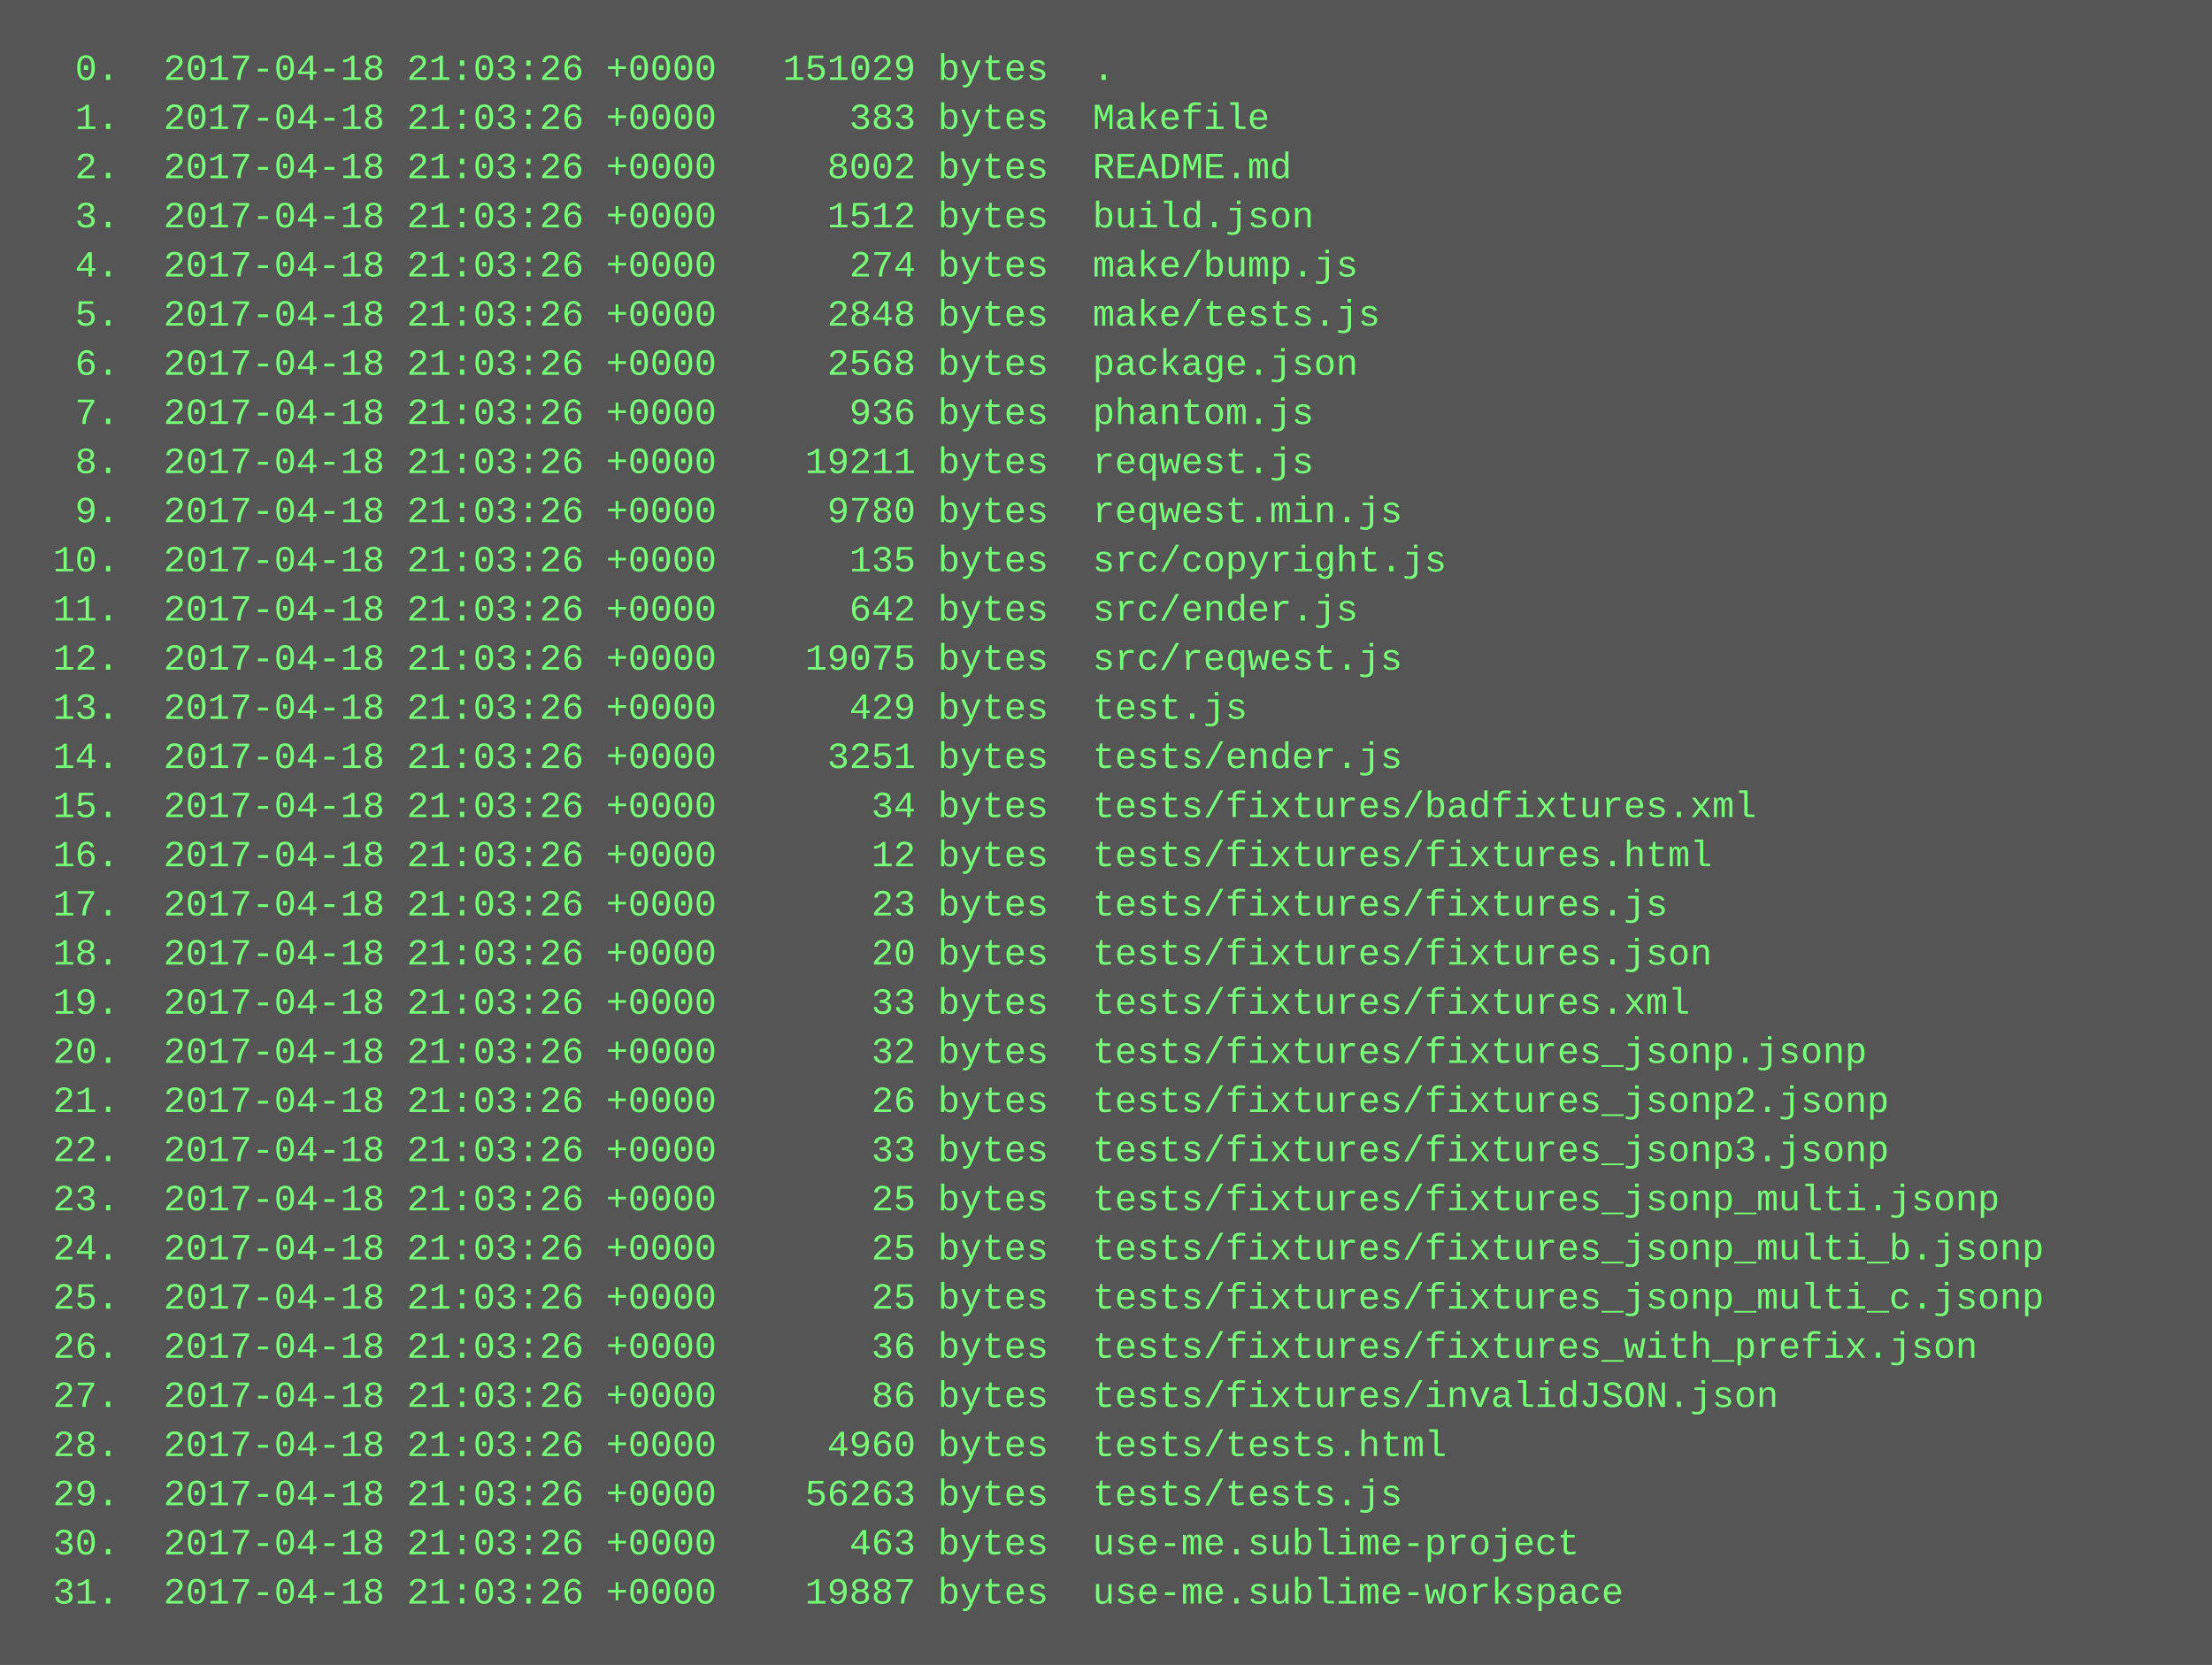
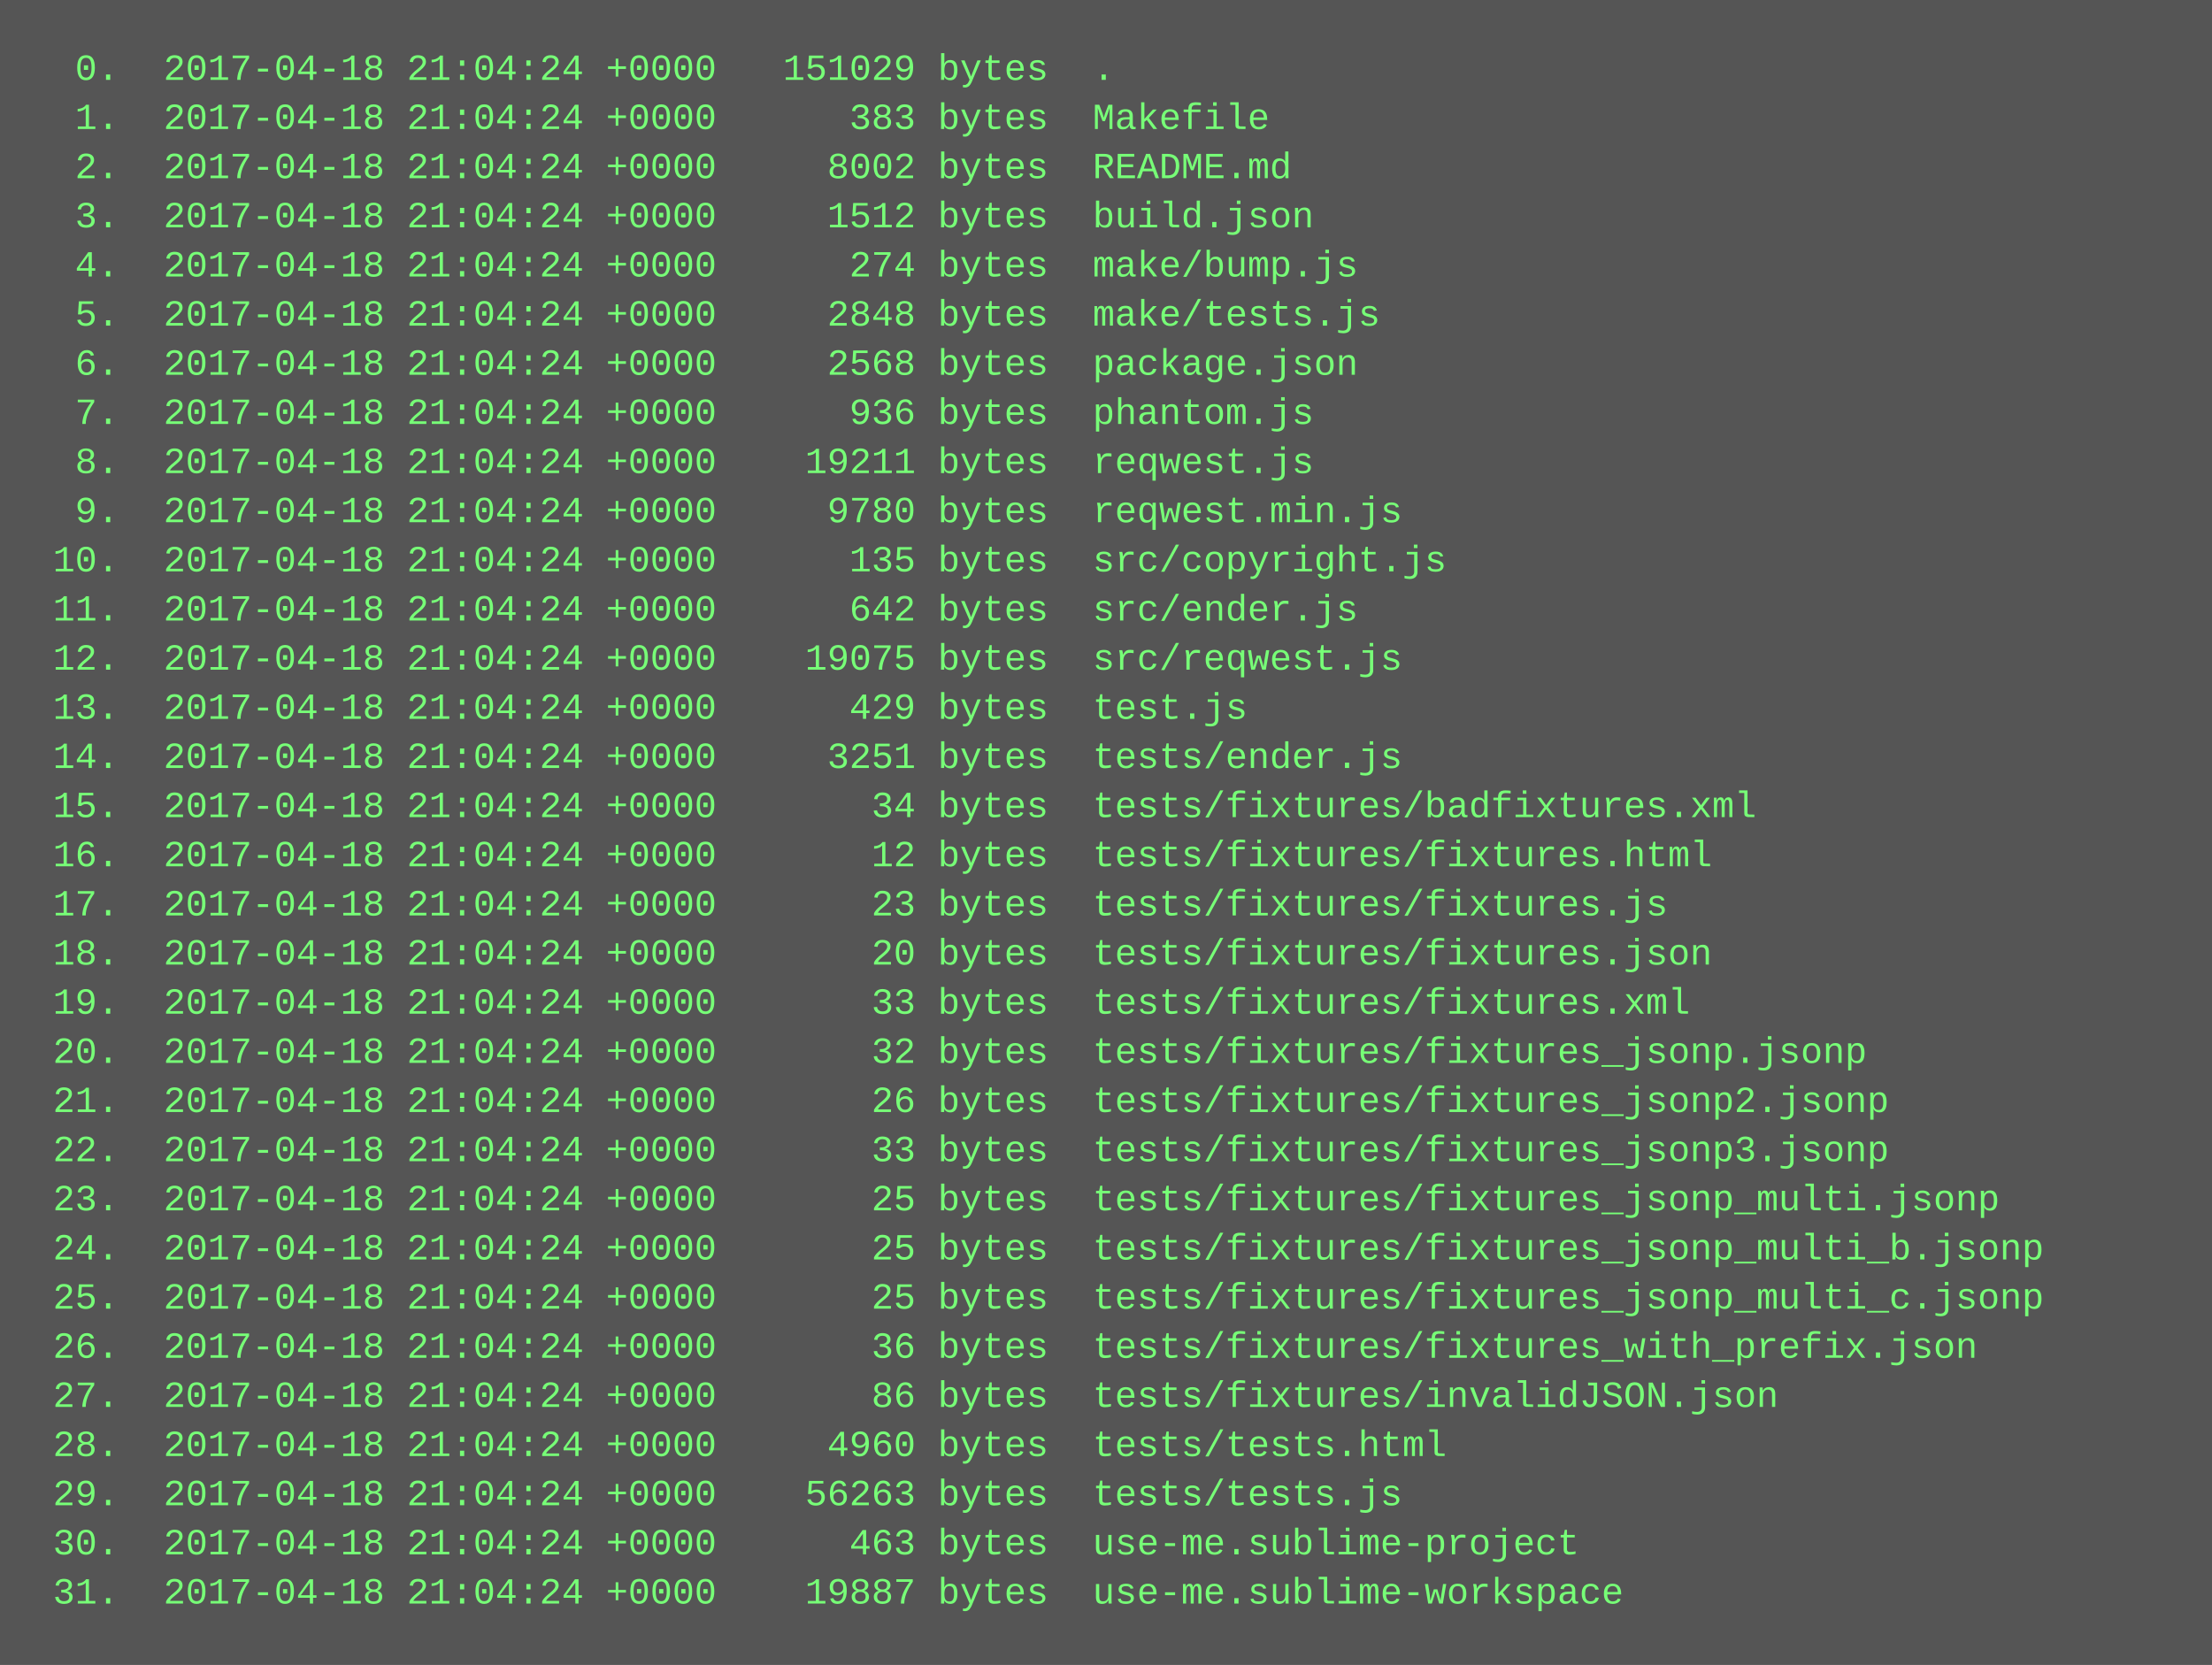
<svg xmlns="http://www.w3.org/2000/svg" height="542" width="720">
  <rect height="542" fill="#555" width="720" />
  <text fill="#7f7" font-family="Courier New" font-size="12" xml:space="preserve">
-     <tspan x="10" y="26">  0.  2017-04-18 21:03:26 +0000   151029 bytes  .</tspan>
-     <tspan x="10" y="42">  1.  2017-04-18 21:03:26 +0000      383 bytes  Makefile</tspan>
-     <tspan x="10" y="58">  2.  2017-04-18 21:03:26 +0000     8002 bytes  README.md</tspan>
-     <tspan x="10" y="74">  3.  2017-04-18 21:03:26 +0000     1512 bytes  build.json</tspan>
-     <tspan x="10" y="90">  4.  2017-04-18 21:03:26 +0000      274 bytes  make/bump.js</tspan>
-     <tspan x="10" y="106">  5.  2017-04-18 21:03:26 +0000     2848 bytes  make/tests.js</tspan>
-     <tspan x="10" y="122">  6.  2017-04-18 21:03:26 +0000     2568 bytes  package.json</tspan>
-     <tspan x="10" y="138">  7.  2017-04-18 21:03:26 +0000      936 bytes  phantom.js</tspan>
-     <tspan x="10" y="154">  8.  2017-04-18 21:03:26 +0000    19211 bytes  reqwest.js</tspan>
-     <tspan x="10" y="170">  9.  2017-04-18 21:03:26 +0000     9780 bytes  reqwest.min.js</tspan>
-     <tspan x="10" y="186"> 10.  2017-04-18 21:03:26 +0000      135 bytes  src/copyright.js</tspan>
-     <tspan x="10" y="202"> 11.  2017-04-18 21:03:26 +0000      642 bytes  src/ender.js</tspan>
-     <tspan x="10" y="218"> 12.  2017-04-18 21:03:26 +0000    19075 bytes  src/reqwest.js</tspan>
-     <tspan x="10" y="234"> 13.  2017-04-18 21:03:26 +0000      429 bytes  test.js</tspan>
-     <tspan x="10" y="250"> 14.  2017-04-18 21:03:26 +0000     3251 bytes  tests/ender.js</tspan>
-     <tspan x="10" y="266"> 15.  2017-04-18 21:03:26 +0000       34 bytes  tests/fixtures/badfixtures.xml</tspan>
-     <tspan x="10" y="282"> 16.  2017-04-18 21:03:26 +0000       12 bytes  tests/fixtures/fixtures.html</tspan>
-     <tspan x="10" y="298"> 17.  2017-04-18 21:03:26 +0000       23 bytes  tests/fixtures/fixtures.js</tspan>
-     <tspan x="10" y="314"> 18.  2017-04-18 21:03:26 +0000       20 bytes  tests/fixtures/fixtures.json</tspan>
-     <tspan x="10" y="330"> 19.  2017-04-18 21:03:26 +0000       33 bytes  tests/fixtures/fixtures.xml</tspan>
-     <tspan x="10" y="346"> 20.  2017-04-18 21:03:26 +0000       32 bytes  tests/fixtures/fixtures_jsonp.jsonp</tspan>
-     <tspan x="10" y="362"> 21.  2017-04-18 21:03:26 +0000       26 bytes  tests/fixtures/fixtures_jsonp2.jsonp</tspan>
-     <tspan x="10" y="378"> 22.  2017-04-18 21:03:26 +0000       33 bytes  tests/fixtures/fixtures_jsonp3.jsonp</tspan>
-     <tspan x="10" y="394"> 23.  2017-04-18 21:03:26 +0000       25 bytes  tests/fixtures/fixtures_jsonp_multi.jsonp</tspan>
-     <tspan x="10" y="410"> 24.  2017-04-18 21:03:26 +0000       25 bytes  tests/fixtures/fixtures_jsonp_multi_b.jsonp</tspan>
-     <tspan x="10" y="426"> 25.  2017-04-18 21:03:26 +0000       25 bytes  tests/fixtures/fixtures_jsonp_multi_c.jsonp</tspan>
-     <tspan x="10" y="442"> 26.  2017-04-18 21:03:26 +0000       36 bytes  tests/fixtures/fixtures_with_prefix.json</tspan>
-     <tspan x="10" y="458"> 27.  2017-04-18 21:03:26 +0000       86 bytes  tests/fixtures/invalidJSON.json</tspan>
-     <tspan x="10" y="474"> 28.  2017-04-18 21:03:26 +0000     4960 bytes  tests/tests.html</tspan>
-     <tspan x="10" y="490"> 29.  2017-04-18 21:03:26 +0000    56263 bytes  tests/tests.js</tspan>
-     <tspan x="10" y="506"> 30.  2017-04-18 21:03:26 +0000      463 bytes  use-me.sublime-project</tspan>
-     <tspan x="10" y="522"> 31.  2017-04-18 21:03:26 +0000    19887 bytes  use-me.sublime-workspace</tspan>
+     <tspan x="10" y="26">  0.  2017-04-18 21:04:24 +0000   151029 bytes  .</tspan>
+     <tspan x="10" y="42">  1.  2017-04-18 21:04:24 +0000      383 bytes  Makefile</tspan>
+     <tspan x="10" y="58">  2.  2017-04-18 21:04:24 +0000     8002 bytes  README.md</tspan>
+     <tspan x="10" y="74">  3.  2017-04-18 21:04:24 +0000     1512 bytes  build.json</tspan>
+     <tspan x="10" y="90">  4.  2017-04-18 21:04:24 +0000      274 bytes  make/bump.js</tspan>
+     <tspan x="10" y="106">  5.  2017-04-18 21:04:24 +0000     2848 bytes  make/tests.js</tspan>
+     <tspan x="10" y="122">  6.  2017-04-18 21:04:24 +0000     2568 bytes  package.json</tspan>
+     <tspan x="10" y="138">  7.  2017-04-18 21:04:24 +0000      936 bytes  phantom.js</tspan>
+     <tspan x="10" y="154">  8.  2017-04-18 21:04:24 +0000    19211 bytes  reqwest.js</tspan>
+     <tspan x="10" y="170">  9.  2017-04-18 21:04:24 +0000     9780 bytes  reqwest.min.js</tspan>
+     <tspan x="10" y="186"> 10.  2017-04-18 21:04:24 +0000      135 bytes  src/copyright.js</tspan>
+     <tspan x="10" y="202"> 11.  2017-04-18 21:04:24 +0000      642 bytes  src/ender.js</tspan>
+     <tspan x="10" y="218"> 12.  2017-04-18 21:04:24 +0000    19075 bytes  src/reqwest.js</tspan>
+     <tspan x="10" y="234"> 13.  2017-04-18 21:04:24 +0000      429 bytes  test.js</tspan>
+     <tspan x="10" y="250"> 14.  2017-04-18 21:04:24 +0000     3251 bytes  tests/ender.js</tspan>
+     <tspan x="10" y="266"> 15.  2017-04-18 21:04:24 +0000       34 bytes  tests/fixtures/badfixtures.xml</tspan>
+     <tspan x="10" y="282"> 16.  2017-04-18 21:04:24 +0000       12 bytes  tests/fixtures/fixtures.html</tspan>
+     <tspan x="10" y="298"> 17.  2017-04-18 21:04:24 +0000       23 bytes  tests/fixtures/fixtures.js</tspan>
+     <tspan x="10" y="314"> 18.  2017-04-18 21:04:24 +0000       20 bytes  tests/fixtures/fixtures.json</tspan>
+     <tspan x="10" y="330"> 19.  2017-04-18 21:04:24 +0000       33 bytes  tests/fixtures/fixtures.xml</tspan>
+     <tspan x="10" y="346"> 20.  2017-04-18 21:04:24 +0000       32 bytes  tests/fixtures/fixtures_jsonp.jsonp</tspan>
+     <tspan x="10" y="362"> 21.  2017-04-18 21:04:24 +0000       26 bytes  tests/fixtures/fixtures_jsonp2.jsonp</tspan>
+     <tspan x="10" y="378"> 22.  2017-04-18 21:04:24 +0000       33 bytes  tests/fixtures/fixtures_jsonp3.jsonp</tspan>
+     <tspan x="10" y="394"> 23.  2017-04-18 21:04:24 +0000       25 bytes  tests/fixtures/fixtures_jsonp_multi.jsonp</tspan>
+     <tspan x="10" y="410"> 24.  2017-04-18 21:04:24 +0000       25 bytes  tests/fixtures/fixtures_jsonp_multi_b.jsonp</tspan>
+     <tspan x="10" y="426"> 25.  2017-04-18 21:04:24 +0000       25 bytes  tests/fixtures/fixtures_jsonp_multi_c.jsonp</tspan>
+     <tspan x="10" y="442"> 26.  2017-04-18 21:04:24 +0000       36 bytes  tests/fixtures/fixtures_with_prefix.json</tspan>
+     <tspan x="10" y="458"> 27.  2017-04-18 21:04:24 +0000       86 bytes  tests/fixtures/invalidJSON.json</tspan>
+     <tspan x="10" y="474"> 28.  2017-04-18 21:04:24 +0000     4960 bytes  tests/tests.html</tspan>
+     <tspan x="10" y="490"> 29.  2017-04-18 21:04:24 +0000    56263 bytes  tests/tests.js</tspan>
+     <tspan x="10" y="506"> 30.  2017-04-18 21:04:24 +0000      463 bytes  use-me.sublime-project</tspan>
+     <tspan x="10" y="522"> 31.  2017-04-18 21:04:24 +0000    19887 bytes  use-me.sublime-workspace</tspan>
  </text>
</svg>
